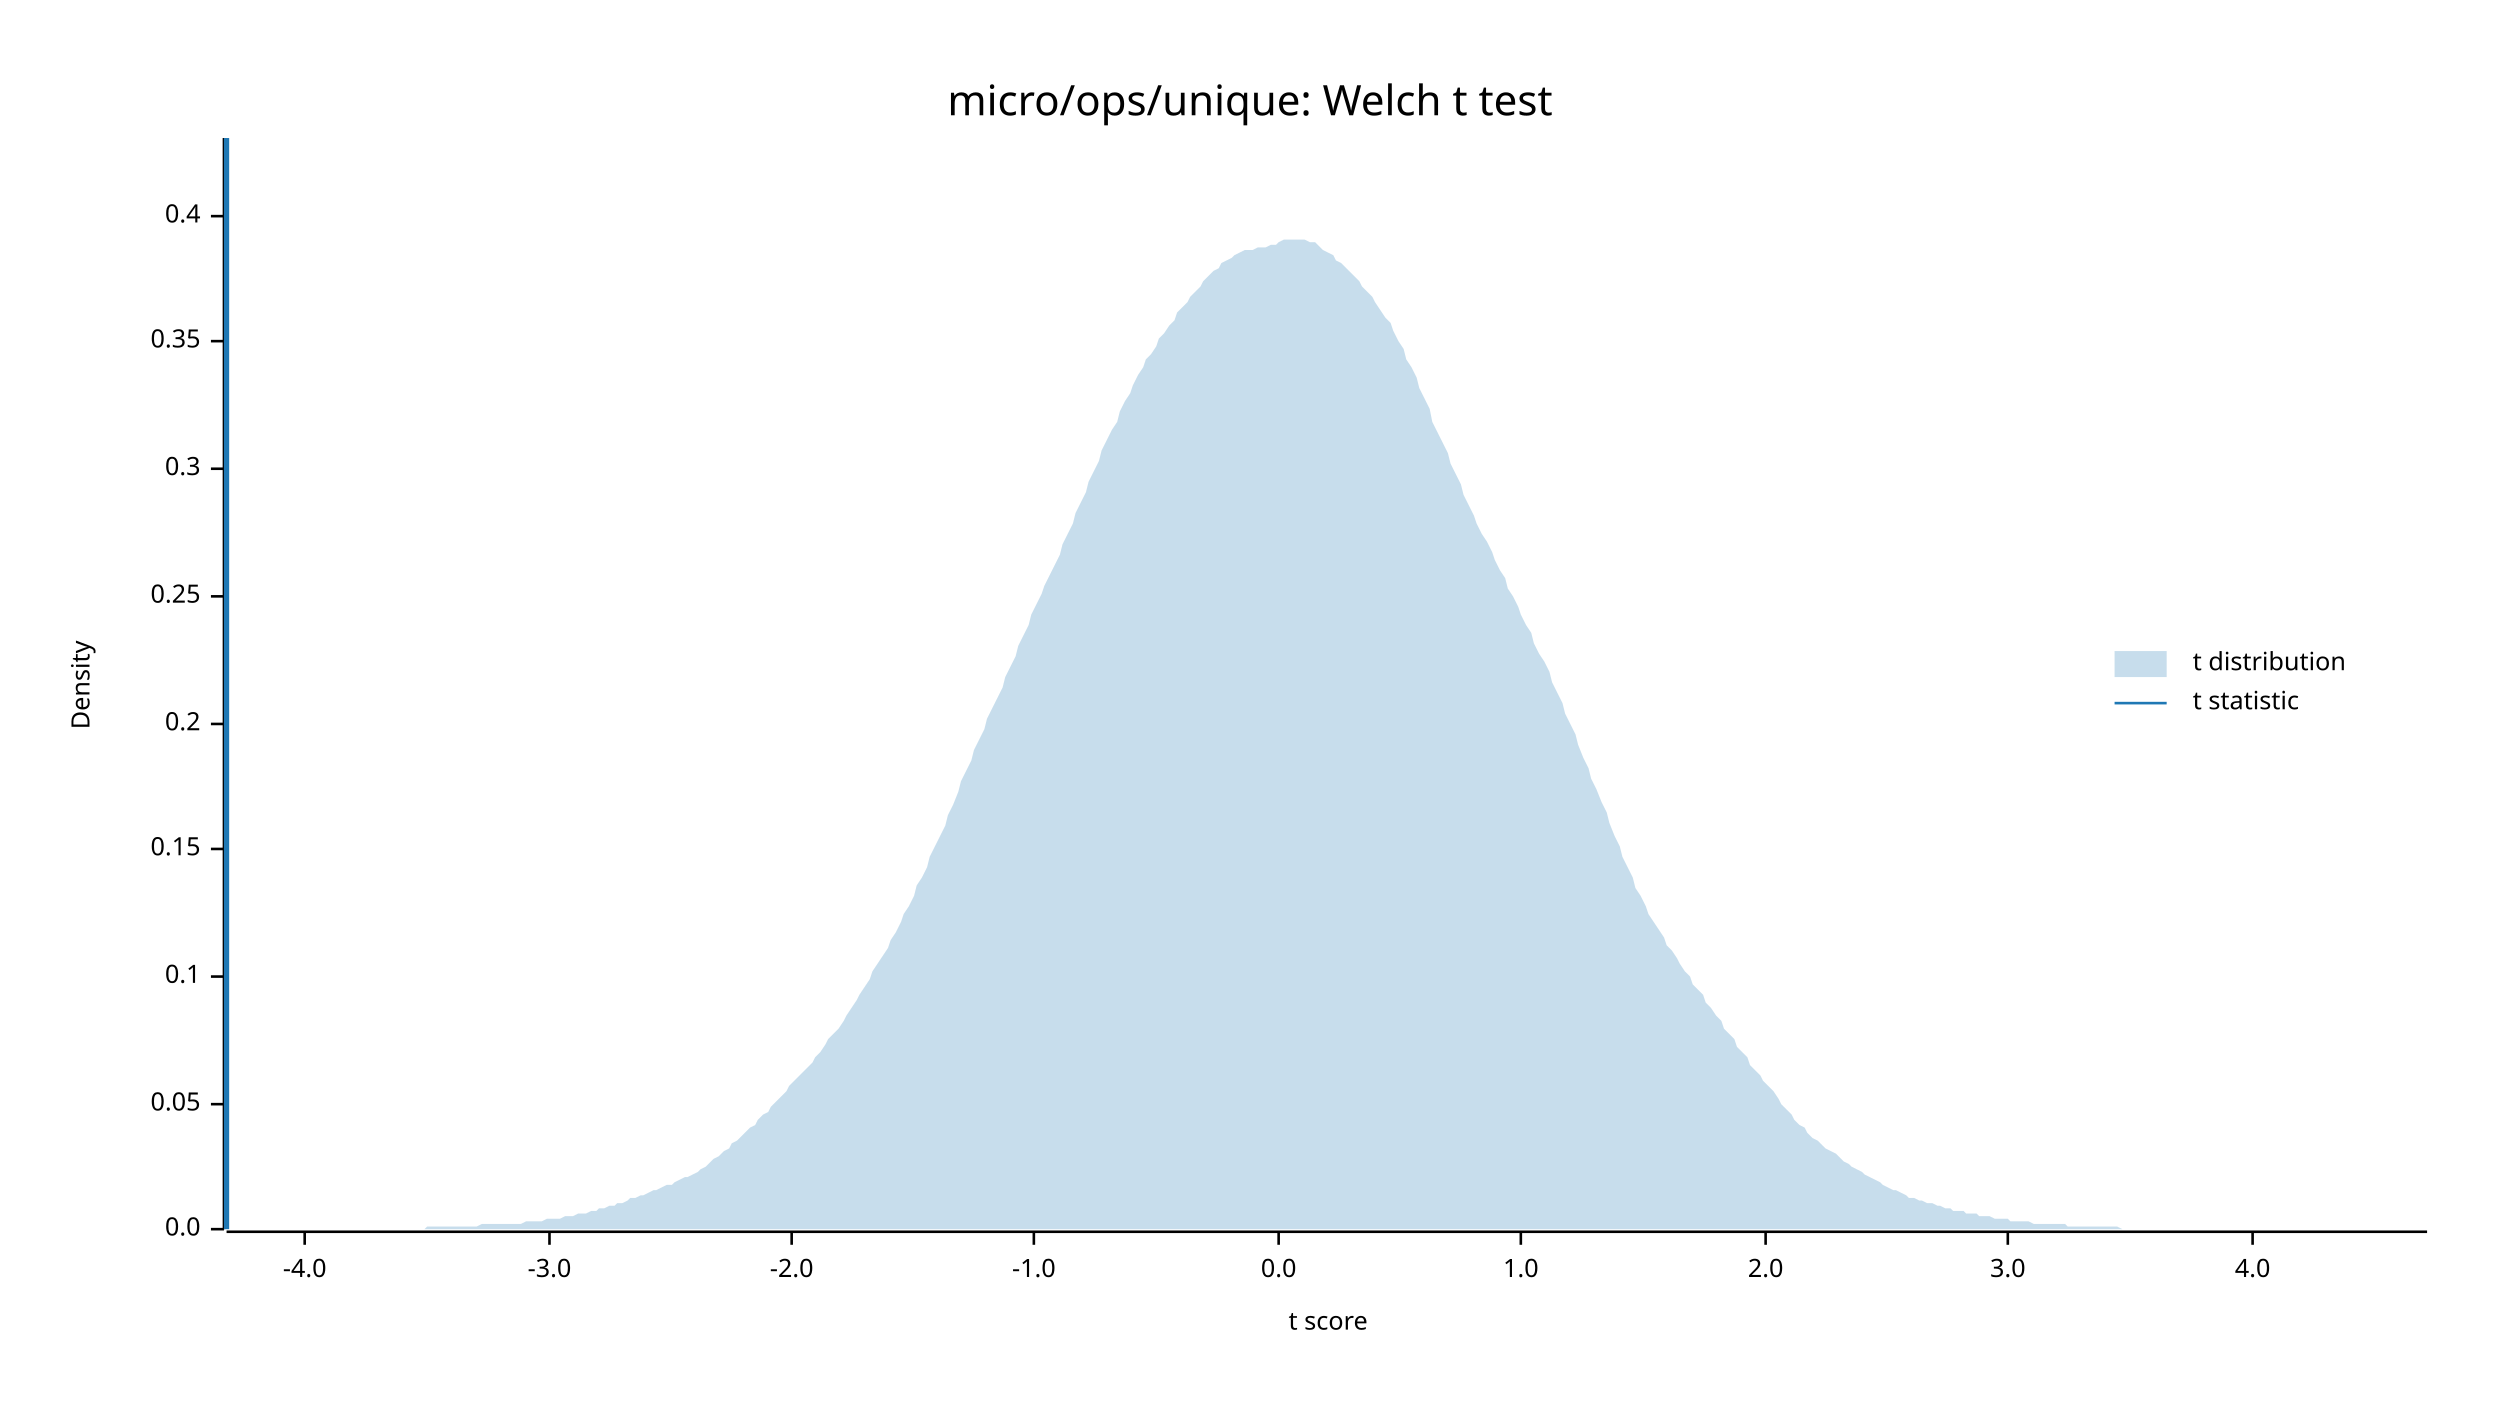
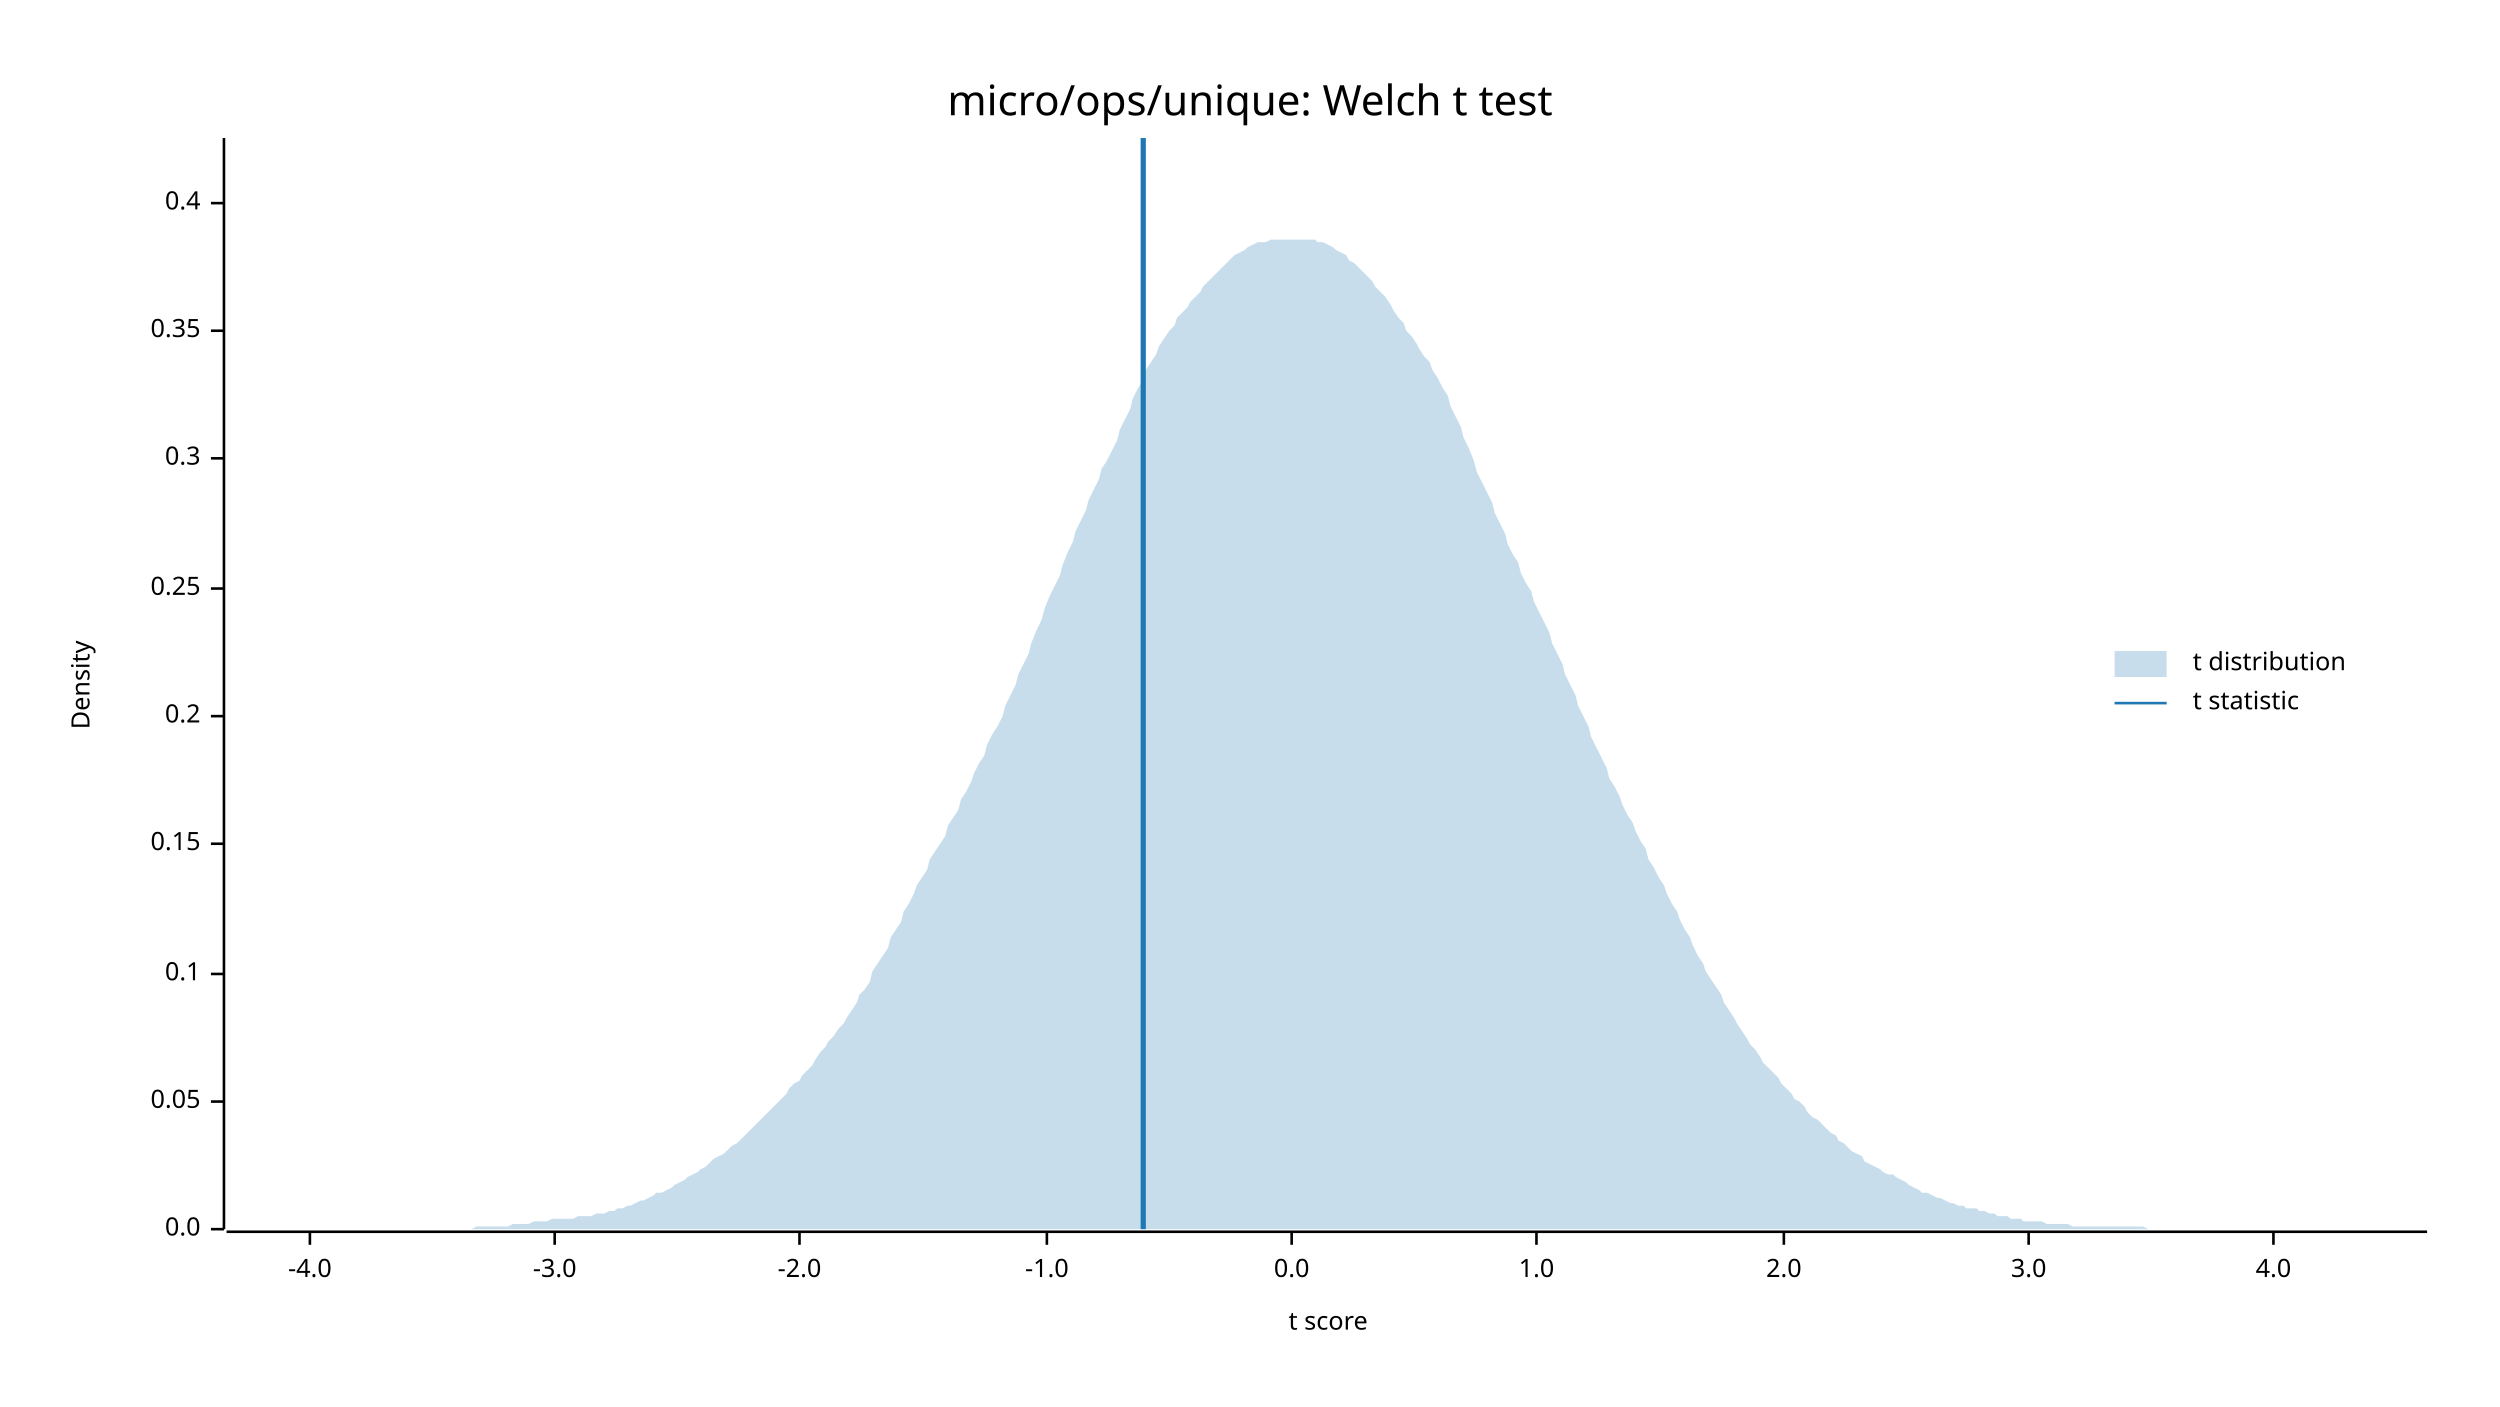
<svg xmlns="http://www.w3.org/2000/svg" width="960" height="540" viewBox="0 0 960 540">
  <text x="480" y="32" dy="0.76em" text-anchor="middle" font-family="sans-serif" font-size="16.129" opacity="1" fill="#000000">
micro/ops/unique: Welch t test
</text>
  <text x="27" y="263" dy="0.76em" text-anchor="middle" font-family="sans-serif" font-size="9.677" opacity="1" fill="#000000" transform="rotate(270, 27, 263)">
Density
</text>
  <text x="510" y="513" dy="-0.5ex" text-anchor="middle" font-family="sans-serif" font-size="9.677" opacity="1" fill="#000000">
t score
</text>
  <polyline fill="none" opacity="1" stroke="#000000" stroke-width="1" points="86,53 86,472 " />
  <text x="77" y="472" dy="0.5ex" text-anchor="end" font-family="sans-serif" font-size="9.677" opacity="1" fill="#000000">
0.0
</text>
  <polyline fill="none" opacity="1" stroke="#000000" stroke-width="1" points="81,472 86,472 " />
-   <text x="77" y="424" dy="0.5ex" text-anchor="end" font-family="sans-serif" font-size="9.677" opacity="1" fill="#000000">
+   <text x="77" y="423" dy="0.5ex" text-anchor="end" font-family="sans-serif" font-size="9.677" opacity="1" fill="#000000">
0.05
</text>
-   <polyline fill="none" opacity="1" stroke="#000000" stroke-width="1" points="81,424 86,424 " />
-   <text x="77" y="375" dy="0.5ex" text-anchor="end" font-family="sans-serif" font-size="9.677" opacity="1" fill="#000000">
+   <polyline fill="none" opacity="1" stroke="#000000" stroke-width="1" points="81,423 86,423 " />
+   <text x="77" y="374" dy="0.5ex" text-anchor="end" font-family="sans-serif" font-size="9.677" opacity="1" fill="#000000">
0.1
</text>
-   <polyline fill="none" opacity="1" stroke="#000000" stroke-width="1" points="81,375 86,375 " />
-   <text x="77" y="326" dy="0.5ex" text-anchor="end" font-family="sans-serif" font-size="9.677" opacity="1" fill="#000000">
+   <polyline fill="none" opacity="1" stroke="#000000" stroke-width="1" points="81,374 86,374 " />
+   <text x="77" y="324" dy="0.5ex" text-anchor="end" font-family="sans-serif" font-size="9.677" opacity="1" fill="#000000">
0.15
</text>
-   <polyline fill="none" opacity="1" stroke="#000000" stroke-width="1" points="81,326 86,326 " />
-   <text x="77" y="278" dy="0.5ex" text-anchor="end" font-family="sans-serif" font-size="9.677" opacity="1" fill="#000000">
+   <polyline fill="none" opacity="1" stroke="#000000" stroke-width="1" points="81,324 86,324 " />
+   <text x="77" y="275" dy="0.5ex" text-anchor="end" font-family="sans-serif" font-size="9.677" opacity="1" fill="#000000">
0.2
</text>
-   <polyline fill="none" opacity="1" stroke="#000000" stroke-width="1" points="81,278 86,278 " />
-   <text x="77" y="229" dy="0.5ex" text-anchor="end" font-family="sans-serif" font-size="9.677" opacity="1" fill="#000000">
+   <polyline fill="none" opacity="1" stroke="#000000" stroke-width="1" points="81,275 86,275 " />
+   <text x="77" y="226" dy="0.5ex" text-anchor="end" font-family="sans-serif" font-size="9.677" opacity="1" fill="#000000">
0.25
</text>
-   <polyline fill="none" opacity="1" stroke="#000000" stroke-width="1" points="81,229 86,229 " />
-   <text x="77" y="180" dy="0.5ex" text-anchor="end" font-family="sans-serif" font-size="9.677" opacity="1" fill="#000000">
+   <polyline fill="none" opacity="1" stroke="#000000" stroke-width="1" points="81,226 86,226 " />
+   <text x="77" y="176" dy="0.5ex" text-anchor="end" font-family="sans-serif" font-size="9.677" opacity="1" fill="#000000">
0.3
</text>
-   <polyline fill="none" opacity="1" stroke="#000000" stroke-width="1" points="81,180 86,180 " />
-   <text x="77" y="131" dy="0.5ex" text-anchor="end" font-family="sans-serif" font-size="9.677" opacity="1" fill="#000000">
+   <polyline fill="none" opacity="1" stroke="#000000" stroke-width="1" points="81,176 86,176 " />
+   <text x="77" y="127" dy="0.5ex" text-anchor="end" font-family="sans-serif" font-size="9.677" opacity="1" fill="#000000">
0.35
</text>
-   <polyline fill="none" opacity="1" stroke="#000000" stroke-width="1" points="81,131 86,131 " />
-   <text x="77" y="83" dy="0.5ex" text-anchor="end" font-family="sans-serif" font-size="9.677" opacity="1" fill="#000000">
+   <polyline fill="none" opacity="1" stroke="#000000" stroke-width="1" points="81,127 86,127 " />
+   <text x="77" y="78" dy="0.5ex" text-anchor="end" font-family="sans-serif" font-size="9.677" opacity="1" fill="#000000">
0.4
</text>
-   <polyline fill="none" opacity="1" stroke="#000000" stroke-width="1" points="81,83 86,83 " />
+   <polyline fill="none" opacity="1" stroke="#000000" stroke-width="1" points="81,78 86,78 " />
  <polyline fill="none" opacity="1" stroke="#000000" stroke-width="1" points="87,473 932,473 " />
-   <text x="117" y="483" dy="0.76em" text-anchor="middle" font-family="sans-serif" font-size="9.677" opacity="1" fill="#000000">
+   <text x="119" y="483" dy="0.76em" text-anchor="middle" font-family="sans-serif" font-size="9.677" opacity="1" fill="#000000">
-4.0
</text>
-   <polyline fill="none" opacity="1" stroke="#000000" stroke-width="1" points="117,473 117,478 " />
-   <text x="211" y="483" dy="0.76em" text-anchor="middle" font-family="sans-serif" font-size="9.677" opacity="1" fill="#000000">
+   <polyline fill="none" opacity="1" stroke="#000000" stroke-width="1" points="119,473 119,478 " />
+   <text x="213" y="483" dy="0.76em" text-anchor="middle" font-family="sans-serif" font-size="9.677" opacity="1" fill="#000000">
-3.0
</text>
-   <polyline fill="none" opacity="1" stroke="#000000" stroke-width="1" points="211,473 211,478 " />
-   <text x="304" y="483" dy="0.76em" text-anchor="middle" font-family="sans-serif" font-size="9.677" opacity="1" fill="#000000">
+   <polyline fill="none" opacity="1" stroke="#000000" stroke-width="1" points="213,473 213,478 " />
+   <text x="307" y="483" dy="0.76em" text-anchor="middle" font-family="sans-serif" font-size="9.677" opacity="1" fill="#000000">
-2.0
</text>
-   <polyline fill="none" opacity="1" stroke="#000000" stroke-width="1" points="304,473 304,478 " />
-   <text x="397" y="483" dy="0.76em" text-anchor="middle" font-family="sans-serif" font-size="9.677" opacity="1" fill="#000000">
+   <polyline fill="none" opacity="1" stroke="#000000" stroke-width="1" points="307,473 307,478 " />
+   <text x="402" y="483" dy="0.76em" text-anchor="middle" font-family="sans-serif" font-size="9.677" opacity="1" fill="#000000">
-1.0
</text>
-   <polyline fill="none" opacity="1" stroke="#000000" stroke-width="1" points="397,473 397,478 " />
-   <text x="491" y="483" dy="0.76em" text-anchor="middle" font-family="sans-serif" font-size="9.677" opacity="1" fill="#000000">
+   <polyline fill="none" opacity="1" stroke="#000000" stroke-width="1" points="402,473 402,478 " />
+   <text x="496" y="483" dy="0.76em" text-anchor="middle" font-family="sans-serif" font-size="9.677" opacity="1" fill="#000000">
0.0
</text>
-   <polyline fill="none" opacity="1" stroke="#000000" stroke-width="1" points="491,473 491,478 " />
-   <text x="584" y="483" dy="0.76em" text-anchor="middle" font-family="sans-serif" font-size="9.677" opacity="1" fill="#000000">
+   <polyline fill="none" opacity="1" stroke="#000000" stroke-width="1" points="496,473 496,478 " />
+   <text x="590" y="483" dy="0.76em" text-anchor="middle" font-family="sans-serif" font-size="9.677" opacity="1" fill="#000000">
1.0
</text>
-   <polyline fill="none" opacity="1" stroke="#000000" stroke-width="1" points="584,473 584,478 " />
-   <text x="678" y="483" dy="0.76em" text-anchor="middle" font-family="sans-serif" font-size="9.677" opacity="1" fill="#000000">
+   <polyline fill="none" opacity="1" stroke="#000000" stroke-width="1" points="590,473 590,478 " />
+   <text x="685" y="483" dy="0.76em" text-anchor="middle" font-family="sans-serif" font-size="9.677" opacity="1" fill="#000000">
2.0
</text>
-   <polyline fill="none" opacity="1" stroke="#000000" stroke-width="1" points="678,473 678,478 " />
-   <text x="771" y="483" dy="0.76em" text-anchor="middle" font-family="sans-serif" font-size="9.677" opacity="1" fill="#000000">
+   <polyline fill="none" opacity="1" stroke="#000000" stroke-width="1" points="685,473 685,478 " />
+   <text x="779" y="483" dy="0.76em" text-anchor="middle" font-family="sans-serif" font-size="9.677" opacity="1" fill="#000000">
3.0
</text>
-   <polyline fill="none" opacity="1" stroke="#000000" stroke-width="1" points="771,473 771,478 " />
-   <text x="865" y="483" dy="0.76em" text-anchor="middle" font-family="sans-serif" font-size="9.677" opacity="1" fill="#000000">
+   <polyline fill="none" opacity="1" stroke="#000000" stroke-width="1" points="779,473 779,478 " />
+   <text x="873" y="483" dy="0.76em" text-anchor="middle" font-family="sans-serif" font-size="9.677" opacity="1" fill="#000000">
4.0
</text>
-   <polyline fill="none" opacity="1" stroke="#000000" stroke-width="1" points="865,473 865,478 " />
-   <polygon opacity="0.25" fill="#1F78B4" points="87,472 88,472 90,472 92,472 93,472 95,472 97,472 98,472 100,472 102,472 103,472 105,472 107,472 109,472 110,472 112,472 114,472 115,472 117,472 119,472 120,472 122,472 124,472 125,472 127,472 129,472 131,472 132,472 134,472 136,472 137,472 139,472 141,472 142,472 144,472 146,472 147,472 149,472 151,472 153,472 154,472 156,472 158,472 159,472 161,472 163,472 164,471 166,471 168,471 169,471 171,471 173,471 175,471 176,471 178,471 180,471 181,471 183,471 185,470 186,470 188,470 190,470 191,470 193,470 195,470 197,470 198,470 200,470 202,469 203,469 205,469 207,469 208,469 210,468 212,468 214,468 215,468 217,467 219,467 220,467 222,466 224,466 225,466 227,465 229,465 230,464 232,464 234,463 236,463 237,462 239,462 241,461 242,460 244,460 246,459 247,459 249,458 251,457 252,457 254,456 256,455 258,455 259,454 261,453 263,452 264,452 266,451 268,450 269,449 271,448 273,446 274,445 276,444 278,442 280,441 281,439 283,438 285,436 286,435 288,433 290,432 291,430 293,428 295,427 296,425 298,423 300,421 302,419 303,417 305,415 307,413 308,412 310,410 312,408 313,406 315,404 317,401 318,399 320,397 322,395 324,392 325,390 327,387 329,384 330,382 332,379 334,376 335,373 337,370 339,367 341,364 342,361 344,358 346,354 347,351 349,348 351,344 352,340 354,337 356,333 357,329 359,325 361,321 363,317 364,313 366,309 368,304 369,300 371,296 373,292 374,288 376,284 378,280 379,276 381,272 383,268 385,264 386,260 388,256 390,252 391,248 393,244 395,240 396,236 398,232 400,228 401,225 403,221 405,217 407,213 408,209 410,205 412,201 413,197 415,193 417,189 418,185 420,181 422,177 423,173 425,169 427,165 429,162 430,158 432,154 434,151 435,148 437,144 439,141 440,138 442,136 444,133 445,130 447,128 449,125 451,123 452,120 454,118 456,116 457,114 459,112 461,110 462,108 464,106 466,104 468,103 469,101 471,100 473,99 474,98 476,97 478,96 479,96 481,96 483,95 484,95 486,95 488,94 490,94 491,93 493,92 495,92 496,92 498,92 500,92 501,92 503,93 505,93 506,94 508,96 510,97 512,98 513,100 515,101 517,103 518,104 520,106 522,108 523,110 525,112 527,114 528,116 530,119 532,122 534,124 535,127 537,131 539,134 540,138 542,141 544,145 545,149 547,153 549,157 550,162 552,166 554,170 556,174 557,178 559,182 561,186 562,190 564,194 566,198 567,201 569,205 571,208 573,212 574,215 576,219 578,222 579,226 581,229 583,233 584,236 586,240 588,243 589,247 591,251 593,254 595,258 596,262 598,266 600,270 601,274 603,278 605,282 606,286 608,291 610,295 611,299 613,303 615,308 617,312 618,316 620,321 622,325 623,329 625,333 627,337 628,341 630,344 632,348 633,351 635,354 637,357 639,360 640,363 642,365 644,368 645,370 647,373 649,375 650,378 652,380 654,382 655,385 657,387 659,390 661,392 662,395 664,397 666,399 667,402 669,404 671,406 672,409 674,411 676,413 677,415 679,417 681,419 683,422 684,424 686,426 688,428 689,430 691,432 693,433 694,435 696,437 698,438 700,440 701,441 703,442 705,443 706,444 708,446 710,447 711,448 713,449 715,450 716,451 718,452 720,453 722,454 723,455 725,456 727,457 728,457 730,458 732,459 733,460 735,460 737,461 738,461 740,462 742,462 744,463 745,463 747,464 749,464 750,465 752,465 754,465 755,466 757,466 759,466 760,467 762,467 764,467 766,468 767,468 769,468 771,468 772,469 774,469 776,469 777,469 779,469 781,470 782,470 784,470 786,470 788,470 789,470 791,470 793,470 794,471 796,471 798,471 799,471 801,471 803,471 804,471 806,471 808,471 810,471 811,471 813,471 815,472 816,472 818,472 820,472 821,472 823,472 825,472 827,472 828,472 830,472 832,472 833,472 835,472 837,472 838,472 840,472 842,472 843,472 845,472 847,472 849,472 850,472 852,472 854,472 855,472 857,472 859,472 860,472 862,472 864,472 865,472 867,472 869,472 871,472 872,472 874,472 876,472 877,472 879,472 881,472 882,472 884,472 886,472 887,472 889,472 891,472 893,472 894,472 896,472 898,472 899,472 901,472 903,472 904,472 906,472 908,472 909,472 911,472 913,472 915,472 916,472 918,472 920,472 921,472 923,472 925,472 926,472 928,472 930,472 932,472 932,472 87,472 " />
-   <polyline fill="none" opacity="1" stroke="#1F78B4" stroke-width="2" points="87,472 87,53 " />
+   <polyline fill="none" opacity="1" stroke="#000000" stroke-width="1" points="873,473 873,478 " />
+   <polygon opacity="0.25" fill="#1F78B4" points="87,472 88,472 90,472 92,472 93,472 95,472 97,472 98,472 100,472 102,472 103,472 105,472 107,472 109,472 110,472 112,472 114,472 115,472 117,472 119,472 120,472 122,472 124,472 125,472 127,472 129,472 131,472 132,472 134,472 136,472 137,472 139,472 141,472 142,472 144,472 146,472 147,472 149,472 151,472 153,472 154,472 156,472 158,472 159,472 161,472 163,472 164,472 166,472 168,472 169,472 171,472 173,472 175,472 176,472 178,472 180,472 181,472 183,471 185,471 186,471 188,471 190,471 191,471 193,471 195,471 197,470 198,470 200,470 202,470 203,470 205,469 207,469 208,469 210,469 212,468 214,468 215,468 217,468 219,468 220,468 222,467 224,467 225,467 227,467 229,466 230,466 232,466 234,465 236,465 237,464 239,464 241,463 242,463 244,462 246,461 247,461 249,460 251,459 252,458 254,458 256,457 258,456 259,455 261,454 263,453 264,452 266,451 268,450 269,449 271,448 273,446 274,445 276,444 278,443 280,441 281,440 283,439 285,437 286,436 288,434 290,432 291,431 293,429 295,427 296,426 298,424 300,422 302,420 303,418 305,416 307,415 308,413 310,411 312,409 313,407 315,404 317,402 318,400 320,398 322,395 324,393 325,391 327,388 329,385 330,382 332,380 334,377 335,373 337,370 339,367 341,364 342,360 344,357 346,354 347,350 349,347 351,343 352,340 354,337 356,334 357,330 359,327 361,324 363,321 364,317 366,314 368,311 369,307 371,304 373,300 374,297 376,293 378,290 379,286 381,282 383,279 385,275 386,271 388,267 390,263 391,259 393,255 395,251 396,247 398,242 400,238 401,234 403,229 405,225 407,221 408,217 410,212 412,208 413,204 415,200 417,196 418,192 420,188 422,184 423,180 425,177 427,173 429,169 430,165 432,161 434,157 435,153 437,149 439,146 440,142 442,139 444,136 445,133 447,130 449,127 451,125 452,122 454,120 456,118 457,116 459,114 461,112 462,110 464,108 466,106 468,104 469,103 471,101 473,99 474,98 476,97 478,96 479,95 481,94 483,93 484,93 486,93 488,92 490,92 491,92 493,92 495,92 496,92 498,92 500,92 501,92 503,92 505,92 506,93 508,93 510,94 512,95 513,96 515,97 517,98 518,100 520,101 522,103 523,104 525,106 527,108 528,110 530,112 532,114 534,117 535,119 537,122 539,124 540,127 542,129 544,132 545,134 547,137 549,139 550,142 552,145 554,149 556,152 557,156 559,160 561,164 562,168 564,172 566,177 567,181 569,185 571,189 573,193 574,197 576,201 578,205 579,209 581,213 583,216 584,220 586,224 588,227 589,231 591,235 593,239 595,243 596,247 598,251 600,255 601,259 603,263 605,267 606,271 608,275 610,279 611,283 613,287 615,291 617,295 618,299 620,302 622,306 623,309 625,313 627,316 628,319 630,323 632,326 633,330 635,333 637,337 639,340 640,343 642,347 644,350 645,353 647,357 649,360 650,363 652,367 654,370 655,373 657,376 659,379 661,382 662,385 664,388 666,391 667,393 669,396 671,399 672,401 674,403 676,406 677,408 679,410 681,412 683,414 684,416 686,418 688,420 689,422 691,423 693,425 694,427 696,429 698,430 700,432 701,433 703,435 705,436 706,438 708,439 710,441 711,442 713,443 715,444 716,446 718,447 720,448 722,449 723,450 725,451 727,451 728,452 730,453 732,454 733,455 735,456 737,457 738,458 740,458 742,459 744,460 745,460 747,461 749,462 750,462 752,463 754,463 755,464 757,464 759,464 760,465 762,465 764,466 766,466 767,467 769,467 771,467 772,468 774,468 776,468 777,469 779,469 781,469 782,469 784,469 786,470 788,470 789,470 791,470 793,470 794,470 796,471 798,471 799,471 801,471 803,471 804,471 806,471 808,471 810,471 811,471 813,471 815,471 816,471 818,471 820,471 821,471 823,471 825,472 827,472 828,472 830,472 832,472 833,472 835,472 837,472 838,472 840,472 842,472 843,472 845,472 847,472 849,472 850,472 852,472 854,472 855,472 857,472 859,472 860,472 862,472 864,472 865,472 867,472 869,472 871,472 872,472 874,472 876,472 877,472 879,472 881,472 882,472 884,472 886,472 887,472 889,472 891,472 893,472 894,472 896,472 898,472 899,472 901,472 903,472 904,472 906,472 908,472 909,472 911,472 913,472 915,472 916,472 918,472 920,472 921,472 923,472 925,472 926,472 928,472 930,472 932,472 932,472 87,472 " />
+   <polyline fill="none" opacity="1" stroke="#1F78B4" stroke-width="2" points="439,472 439,53 " />
  <text x="842" y="250" dy="0.76em" text-anchor="start" font-family="sans-serif" font-size="9.677" opacity="1" fill="#000000">
t distribution
</text>
  <text x="842" y="265" dy="0.76em" text-anchor="start" font-family="sans-serif" font-size="9.677" opacity="1" fill="#000000">
t statistic
</text>
  <rect x="812" y="250" width="20" height="10" opacity="0.25" fill="#1F78B4" stroke="none" />
  <polyline fill="none" opacity="1" stroke="#1F78B4" stroke-width="1" points="812,270 832,270 " />
</svg>
